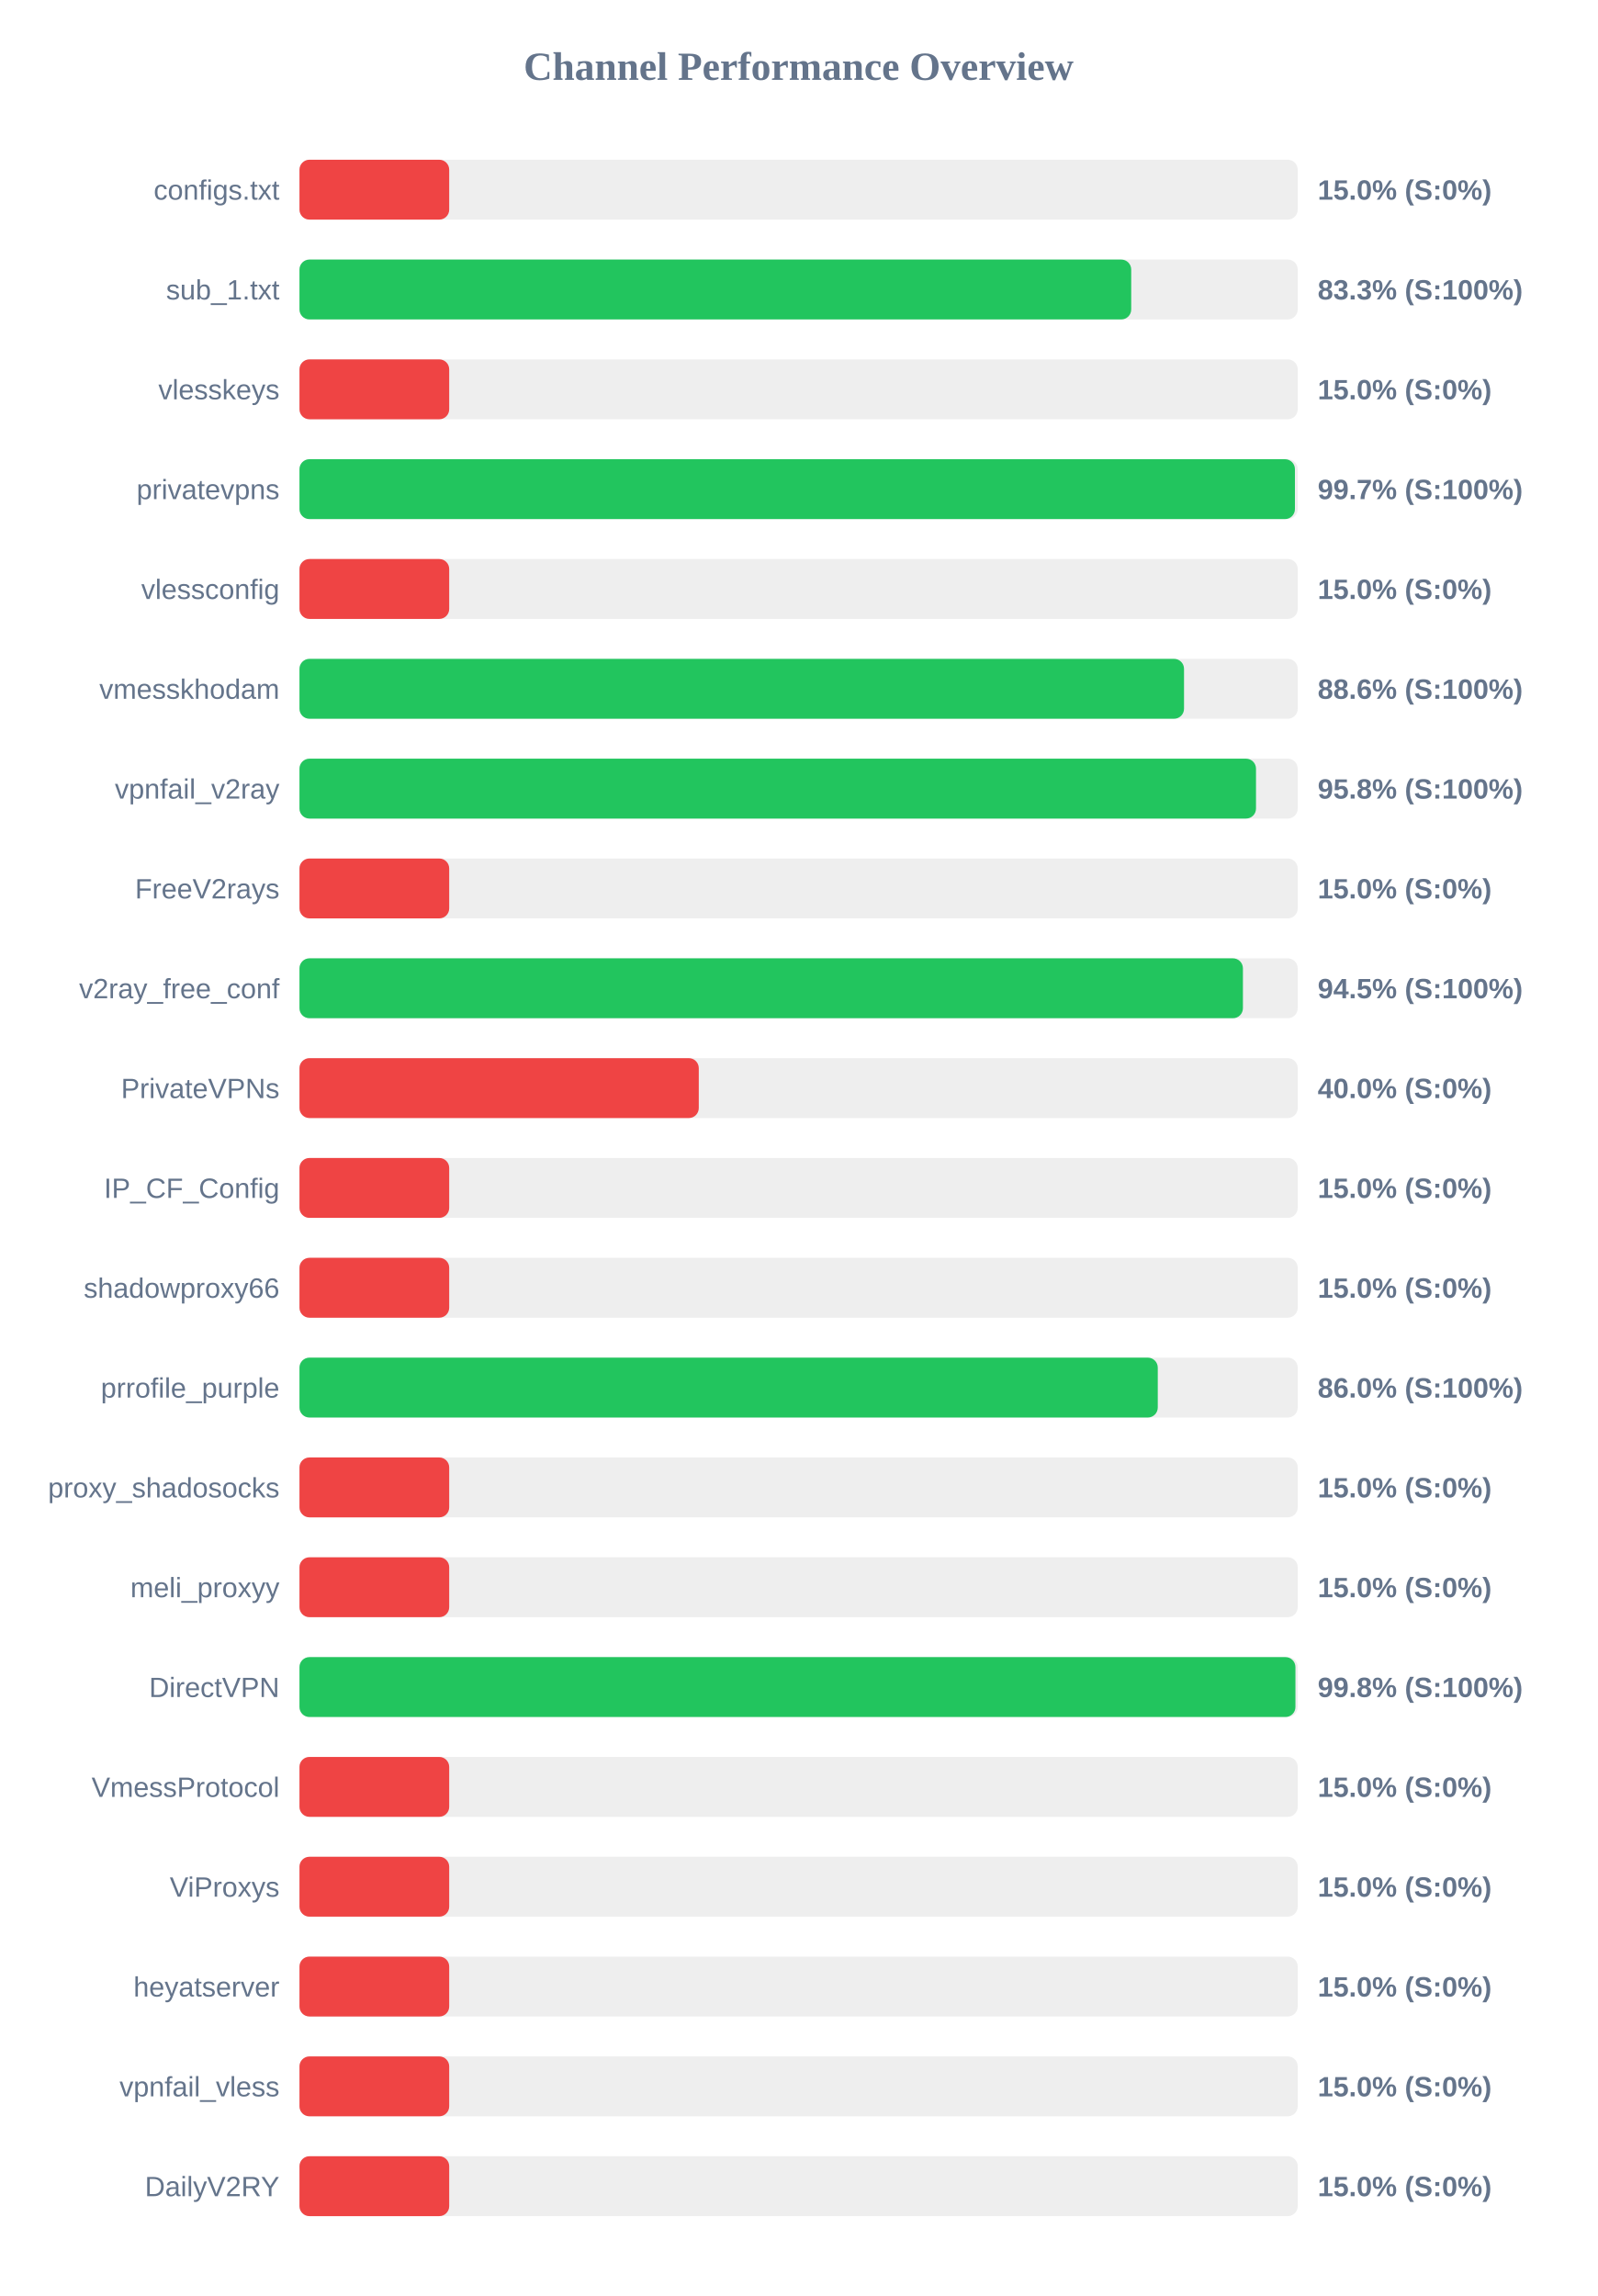
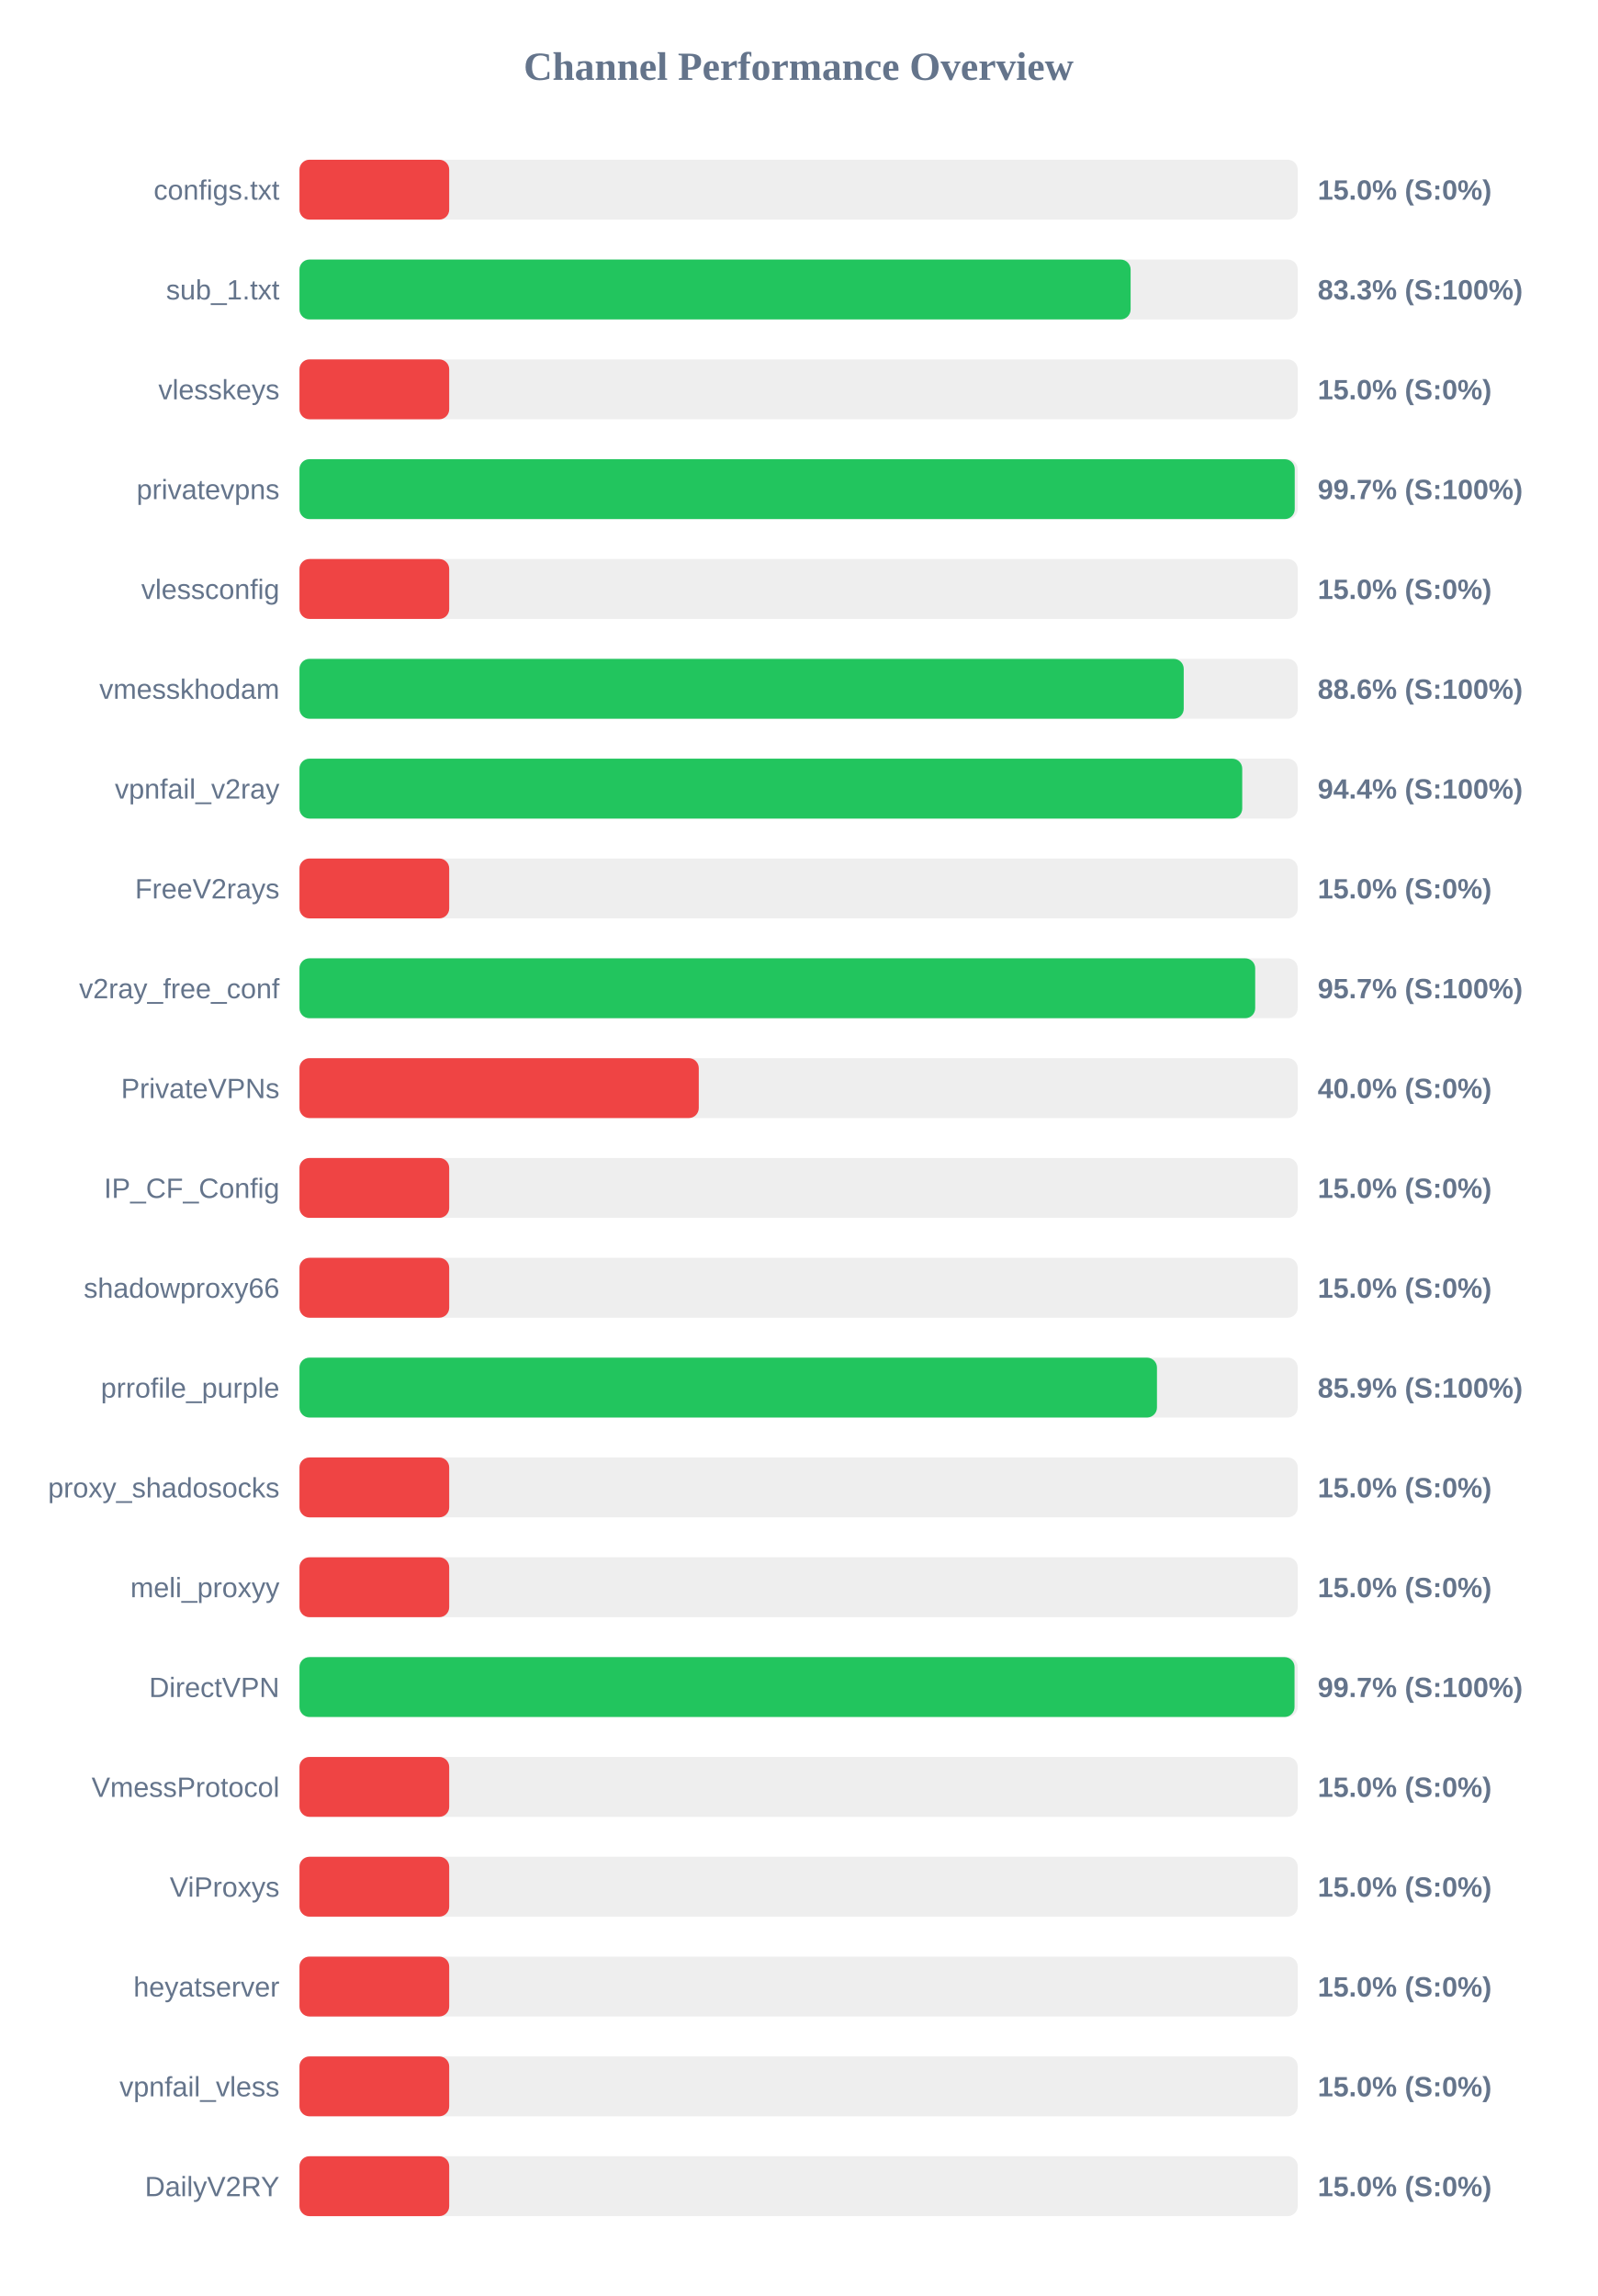
<svg xmlns="http://www.w3.org/2000/svg" width="800" height="1150" version="1.1">
  <style>
        .row { font: 14px Arial; fill: #64748b; }
        .score { font: bold 14px Arial; fill: #64748b; }
    </style>
  <text x="400" y="40" text-anchor="middle" font-size="20px" font-weight="bold" fill="#64748b">Channel Performance Overview</text>
  <rect x="150" y="80" width="500" height="30" fill="#eee" rx="5" />
  <rect x="150" y="80" width="75.0" height="30" fill="#ef4444" rx="5" />
  <text x="140" y="100" text-anchor="end" class="row">configs.txt</text>
  <text x="660" y="100" text-anchor="start" class="score">15.0% (S:0%)</text>
  <rect x="150" y="130" width="500" height="30" fill="#eee" rx="5" />
-   <rect x="150" y="130" width="416.6" height="30" fill="#22c55e" rx="5" />
+   <rect x="150" y="130" width="416.3" height="30" fill="#22c55e" rx="5" />
  <text x="140" y="150" text-anchor="end" class="row">sub_1.txt</text>
  <text x="660" y="150" text-anchor="start" class="score">83.3% (S:100%)</text>
  <rect x="150" y="180" width="500" height="30" fill="#eee" rx="5" />
  <rect x="150" y="180" width="75.0" height="30" fill="#ef4444" rx="5" />
  <text x="140" y="200" text-anchor="end" class="row">vlesskeys</text>
  <text x="660" y="200" text-anchor="start" class="score">15.0% (S:0%)</text>
  <rect x="150" y="230" width="500" height="30" fill="#eee" rx="5" />
-   <rect x="150" y="230" width="498.6" height="30" fill="#22c55e" rx="5" />
+   <rect x="150" y="230" width="498.5" height="30" fill="#22c55e" rx="5" />
  <text x="140" y="250" text-anchor="end" class="row">privatevpns</text>
  <text x="660" y="250" text-anchor="start" class="score">99.7% (S:100%)</text>
  <rect x="150" y="280" width="500" height="30" fill="#eee" rx="5" />
  <rect x="150" y="280" width="75.0" height="30" fill="#ef4444" rx="5" />
  <text x="140" y="300" text-anchor="end" class="row">vlessconfig</text>
  <text x="660" y="300" text-anchor="start" class="score">15.0% (S:0%)</text>
  <rect x="150" y="330" width="500" height="30" fill="#eee" rx="5" />
-   <rect x="150" y="330" width="443.05" height="30" fill="#22c55e" rx="5" />
+   <rect x="150" y="330" width="442.9" height="30" fill="#22c55e" rx="5" />
  <text x="140" y="350" text-anchor="end" class="row">vmesskhodam</text>
  <text x="660" y="350" text-anchor="start" class="score">88.6% (S:100%)</text>
  <rect x="150" y="380" width="500" height="30" fill="#eee" rx="5" />
-   <rect x="150" y="380" width="479.1" height="30" fill="#22c55e" rx="5" />
+   <rect x="150" y="380" width="472.2" height="30" fill="#22c55e" rx="5" />
  <text x="140" y="400" text-anchor="end" class="row">vpnfail_v2ray</text>
-   <text x="660" y="400" text-anchor="start" class="score">95.8% (S:100%)</text>
+   <text x="660" y="400" text-anchor="start" class="score">94.4% (S:100%)</text>
  <rect x="150" y="430" width="500" height="30" fill="#eee" rx="5" />
  <rect x="150" y="430" width="75.0" height="30" fill="#ef4444" rx="5" />
  <text x="140" y="450" text-anchor="end" class="row">FreeV2rays</text>
  <text x="660" y="450" text-anchor="start" class="score">15.0% (S:0%)</text>
  <rect x="150" y="480" width="500" height="30" fill="#eee" rx="5" />
-   <rect x="150" y="480" width="472.55" height="30" fill="#22c55e" rx="5" />
+   <rect x="150" y="480" width="478.7" height="30" fill="#22c55e" rx="5" />
  <text x="140" y="500" text-anchor="end" class="row">v2ray_free_conf</text>
-   <text x="660" y="500" text-anchor="start" class="score">94.5% (S:100%)</text>
+   <text x="660" y="500" text-anchor="start" class="score">95.7% (S:100%)</text>
  <rect x="150" y="530" width="500" height="30" fill="#eee" rx="5" />
  <rect x="150" y="530" width="200.0" height="30" fill="#ef4444" rx="5" />
  <text x="140" y="550" text-anchor="end" class="row">PrivateVPNs</text>
  <text x="660" y="550" text-anchor="start" class="score">40.0% (S:0%)</text>
  <rect x="150" y="580" width="500" height="30" fill="#eee" rx="5" />
  <rect x="150" y="580" width="75.0" height="30" fill="#ef4444" rx="5" />
  <text x="140" y="600" text-anchor="end" class="row">IP_CF_Config</text>
  <text x="660" y="600" text-anchor="start" class="score">15.0% (S:0%)</text>
  <rect x="150" y="630" width="500" height="30" fill="#eee" rx="5" />
  <rect x="150" y="630" width="75.0" height="30" fill="#ef4444" rx="5" />
  <text x="140" y="650" text-anchor="end" class="row">shadowproxy66</text>
  <text x="660" y="650" text-anchor="start" class="score">15.0% (S:0%)</text>
  <rect x="150" y="680" width="500" height="30" fill="#eee" rx="5" />
-   <rect x="150" y="680" width="429.9" height="30" fill="#22c55e" rx="5" />
+   <rect x="150" y="680" width="429.5" height="30" fill="#22c55e" rx="5" />
  <text x="140" y="700" text-anchor="end" class="row">prrofile_purple</text>
-   <text x="660" y="700" text-anchor="start" class="score">86.0% (S:100%)</text>
+   <text x="660" y="700" text-anchor="start" class="score">85.9% (S:100%)</text>
  <rect x="150" y="730" width="500" height="30" fill="#eee" rx="5" />
  <rect x="150" y="730" width="75.0" height="30" fill="#ef4444" rx="5" />
  <text x="140" y="750" text-anchor="end" class="row">proxy_shadosocks</text>
  <text x="660" y="750" text-anchor="start" class="score">15.0% (S:0%)</text>
  <rect x="150" y="780" width="500" height="30" fill="#eee" rx="5" />
  <rect x="150" y="780" width="75.0" height="30" fill="#ef4444" rx="5" />
  <text x="140" y="800" text-anchor="end" class="row">meli_proxyy</text>
  <text x="660" y="800" text-anchor="start" class="score">15.0% (S:0%)</text>
  <rect x="150" y="830" width="500" height="30" fill="#eee" rx="5" />
-   <rect x="150" y="830" width="498.85" height="30" fill="#22c55e" rx="5" />
+   <rect x="150" y="830" width="498.4" height="30" fill="#22c55e" rx="5" />
  <text x="140" y="850" text-anchor="end" class="row">DirectVPN</text>
-   <text x="660" y="850" text-anchor="start" class="score">99.8% (S:100%)</text>
+   <text x="660" y="850" text-anchor="start" class="score">99.7% (S:100%)</text>
  <rect x="150" y="880" width="500" height="30" fill="#eee" rx="5" />
  <rect x="150" y="880" width="75.0" height="30" fill="#ef4444" rx="5" />
  <text x="140" y="900" text-anchor="end" class="row">VmessProtocol</text>
  <text x="660" y="900" text-anchor="start" class="score">15.0% (S:0%)</text>
  <rect x="150" y="930" width="500" height="30" fill="#eee" rx="5" />
  <rect x="150" y="930" width="75.0" height="30" fill="#ef4444" rx="5" />
  <text x="140" y="950" text-anchor="end" class="row">ViProxys</text>
  <text x="660" y="950" text-anchor="start" class="score">15.0% (S:0%)</text>
  <rect x="150" y="980" width="500" height="30" fill="#eee" rx="5" />
  <rect x="150" y="980" width="75.0" height="30" fill="#ef4444" rx="5" />
  <text x="140" y="1000" text-anchor="end" class="row">heyatserver</text>
  <text x="660" y="1000" text-anchor="start" class="score">15.0% (S:0%)</text>
  <rect x="150" y="1030" width="500" height="30" fill="#eee" rx="5" />
  <rect x="150" y="1030" width="75.0" height="30" fill="#ef4444" rx="5" />
  <text x="140" y="1050" text-anchor="end" class="row">vpnfail_vless</text>
  <text x="660" y="1050" text-anchor="start" class="score">15.0% (S:0%)</text>
  <rect x="150" y="1080" width="500" height="30" fill="#eee" rx="5" />
  <rect x="150" y="1080" width="75.0" height="30" fill="#ef4444" rx="5" />
  <text x="140" y="1100" text-anchor="end" class="row">DailyV2RY</text>
  <text x="660" y="1100" text-anchor="start" class="score">15.0% (S:0%)</text>
</svg>
